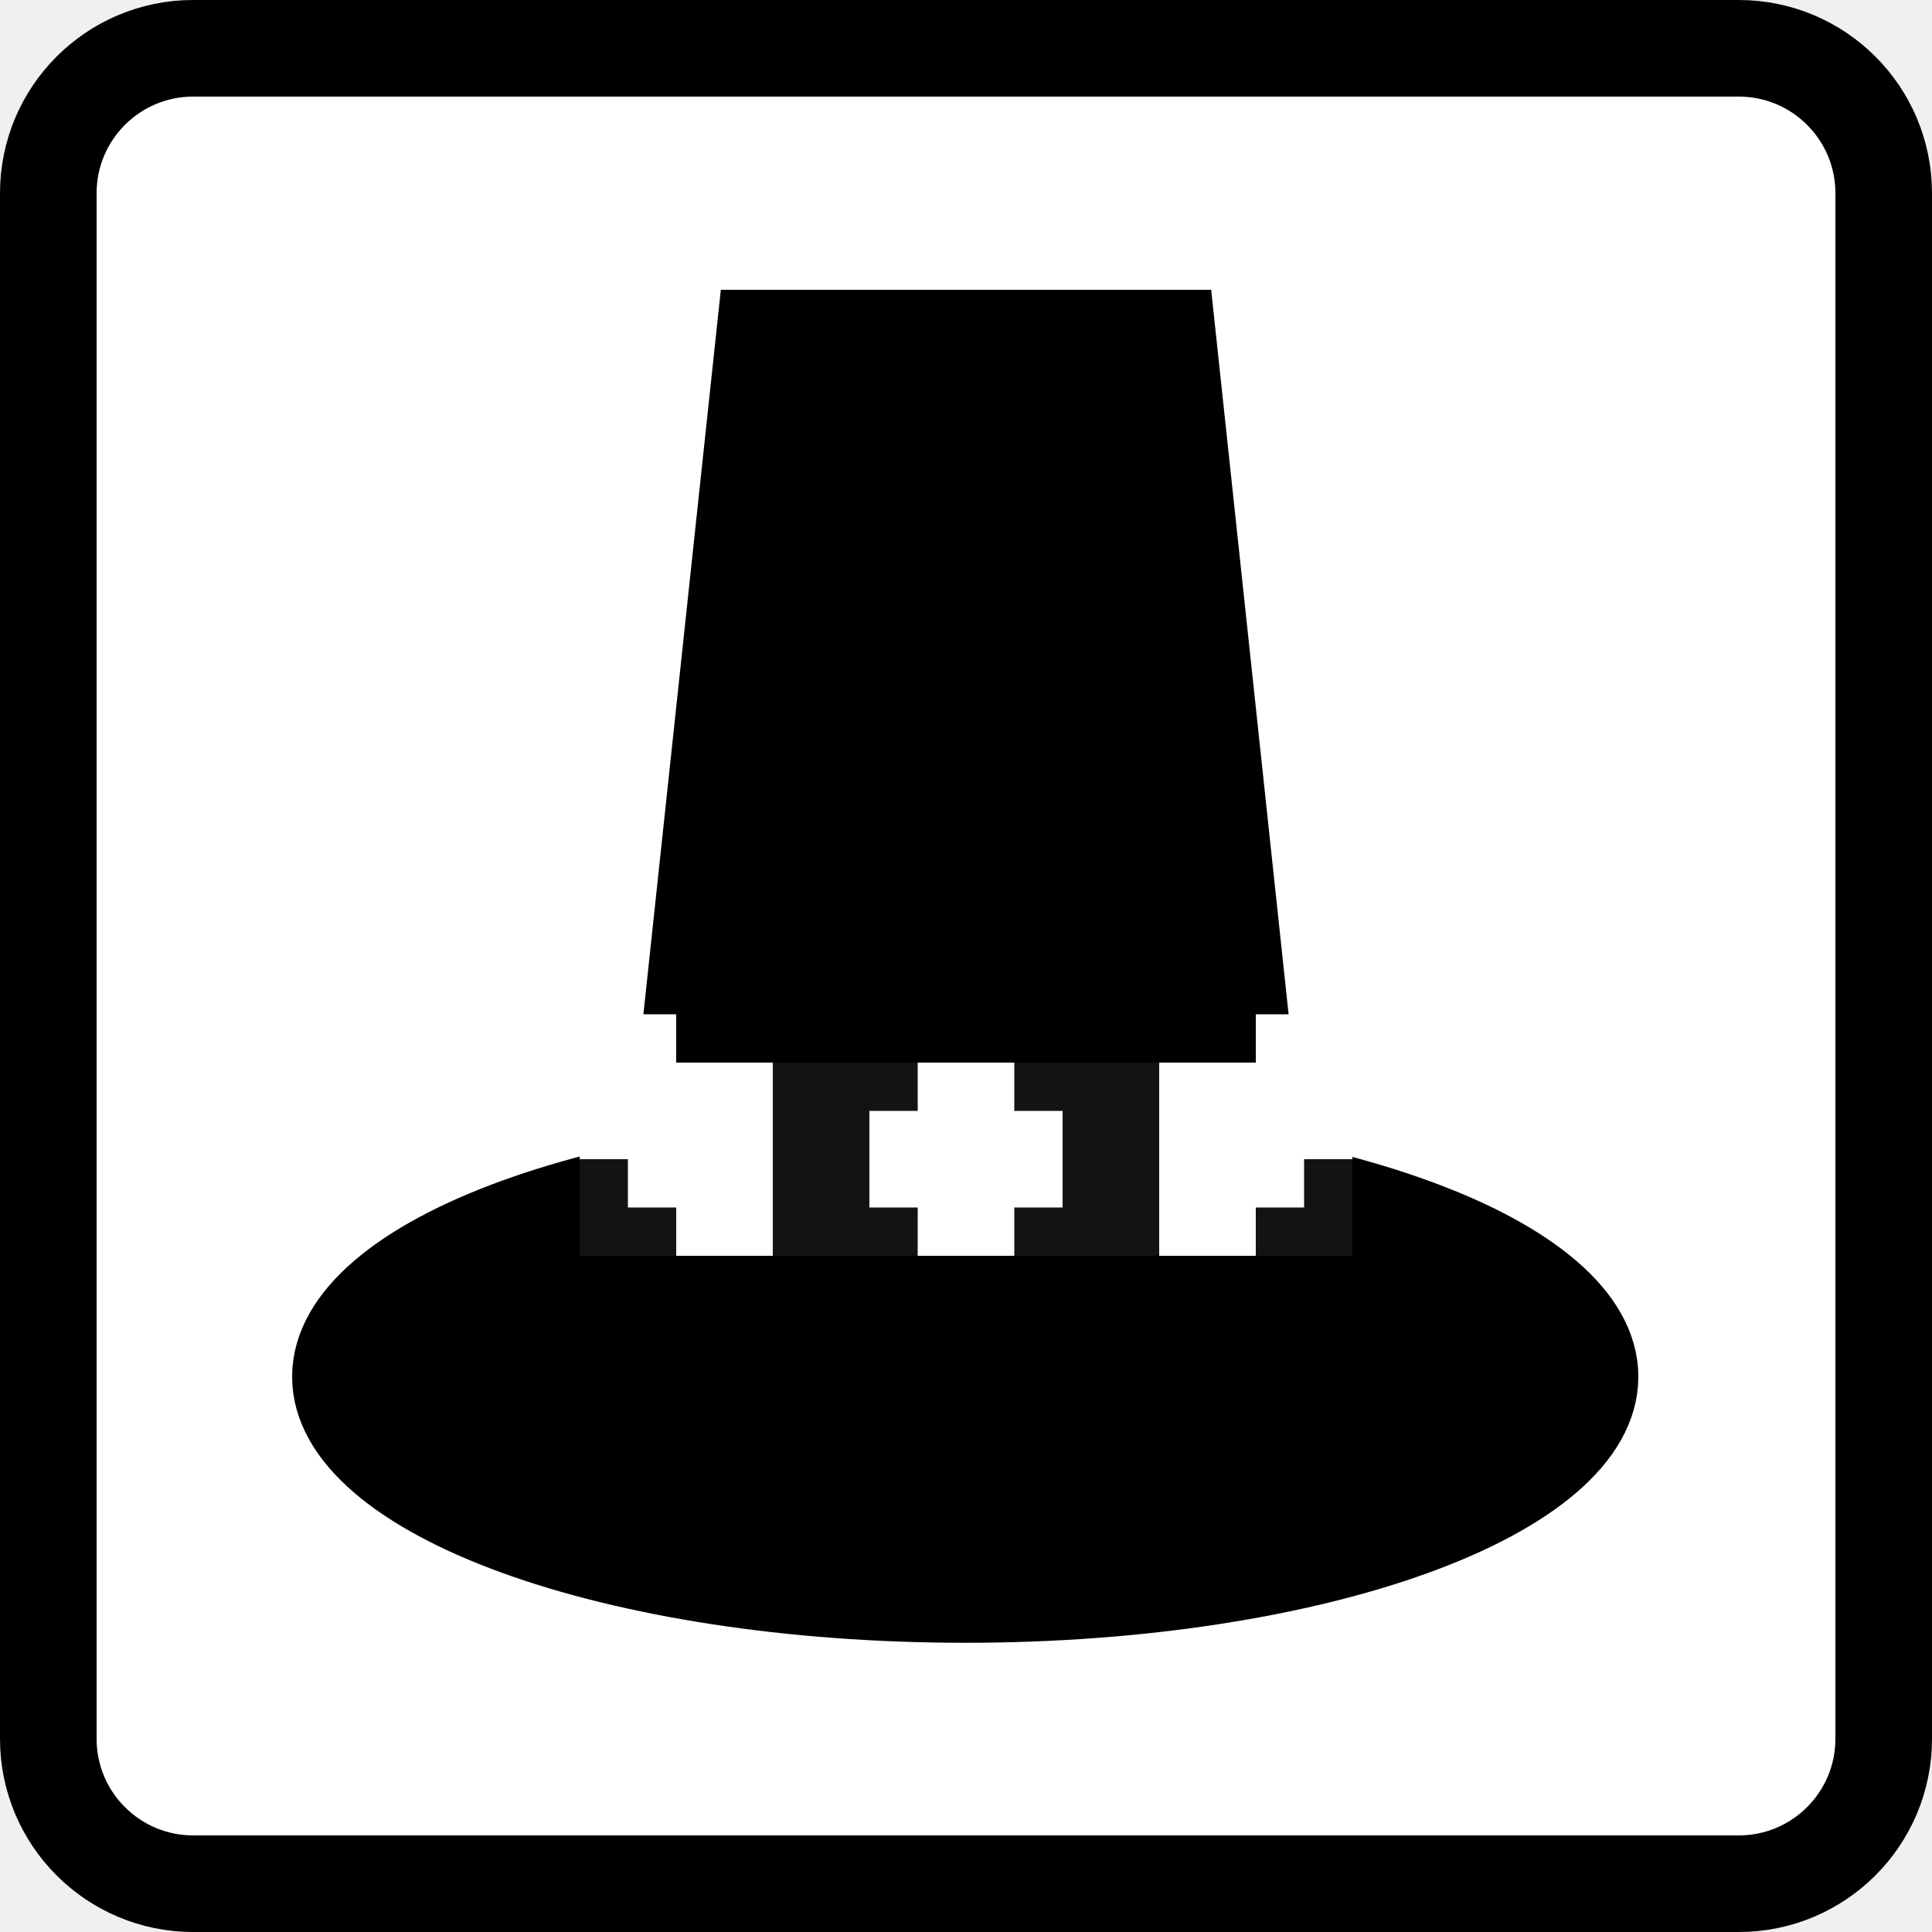
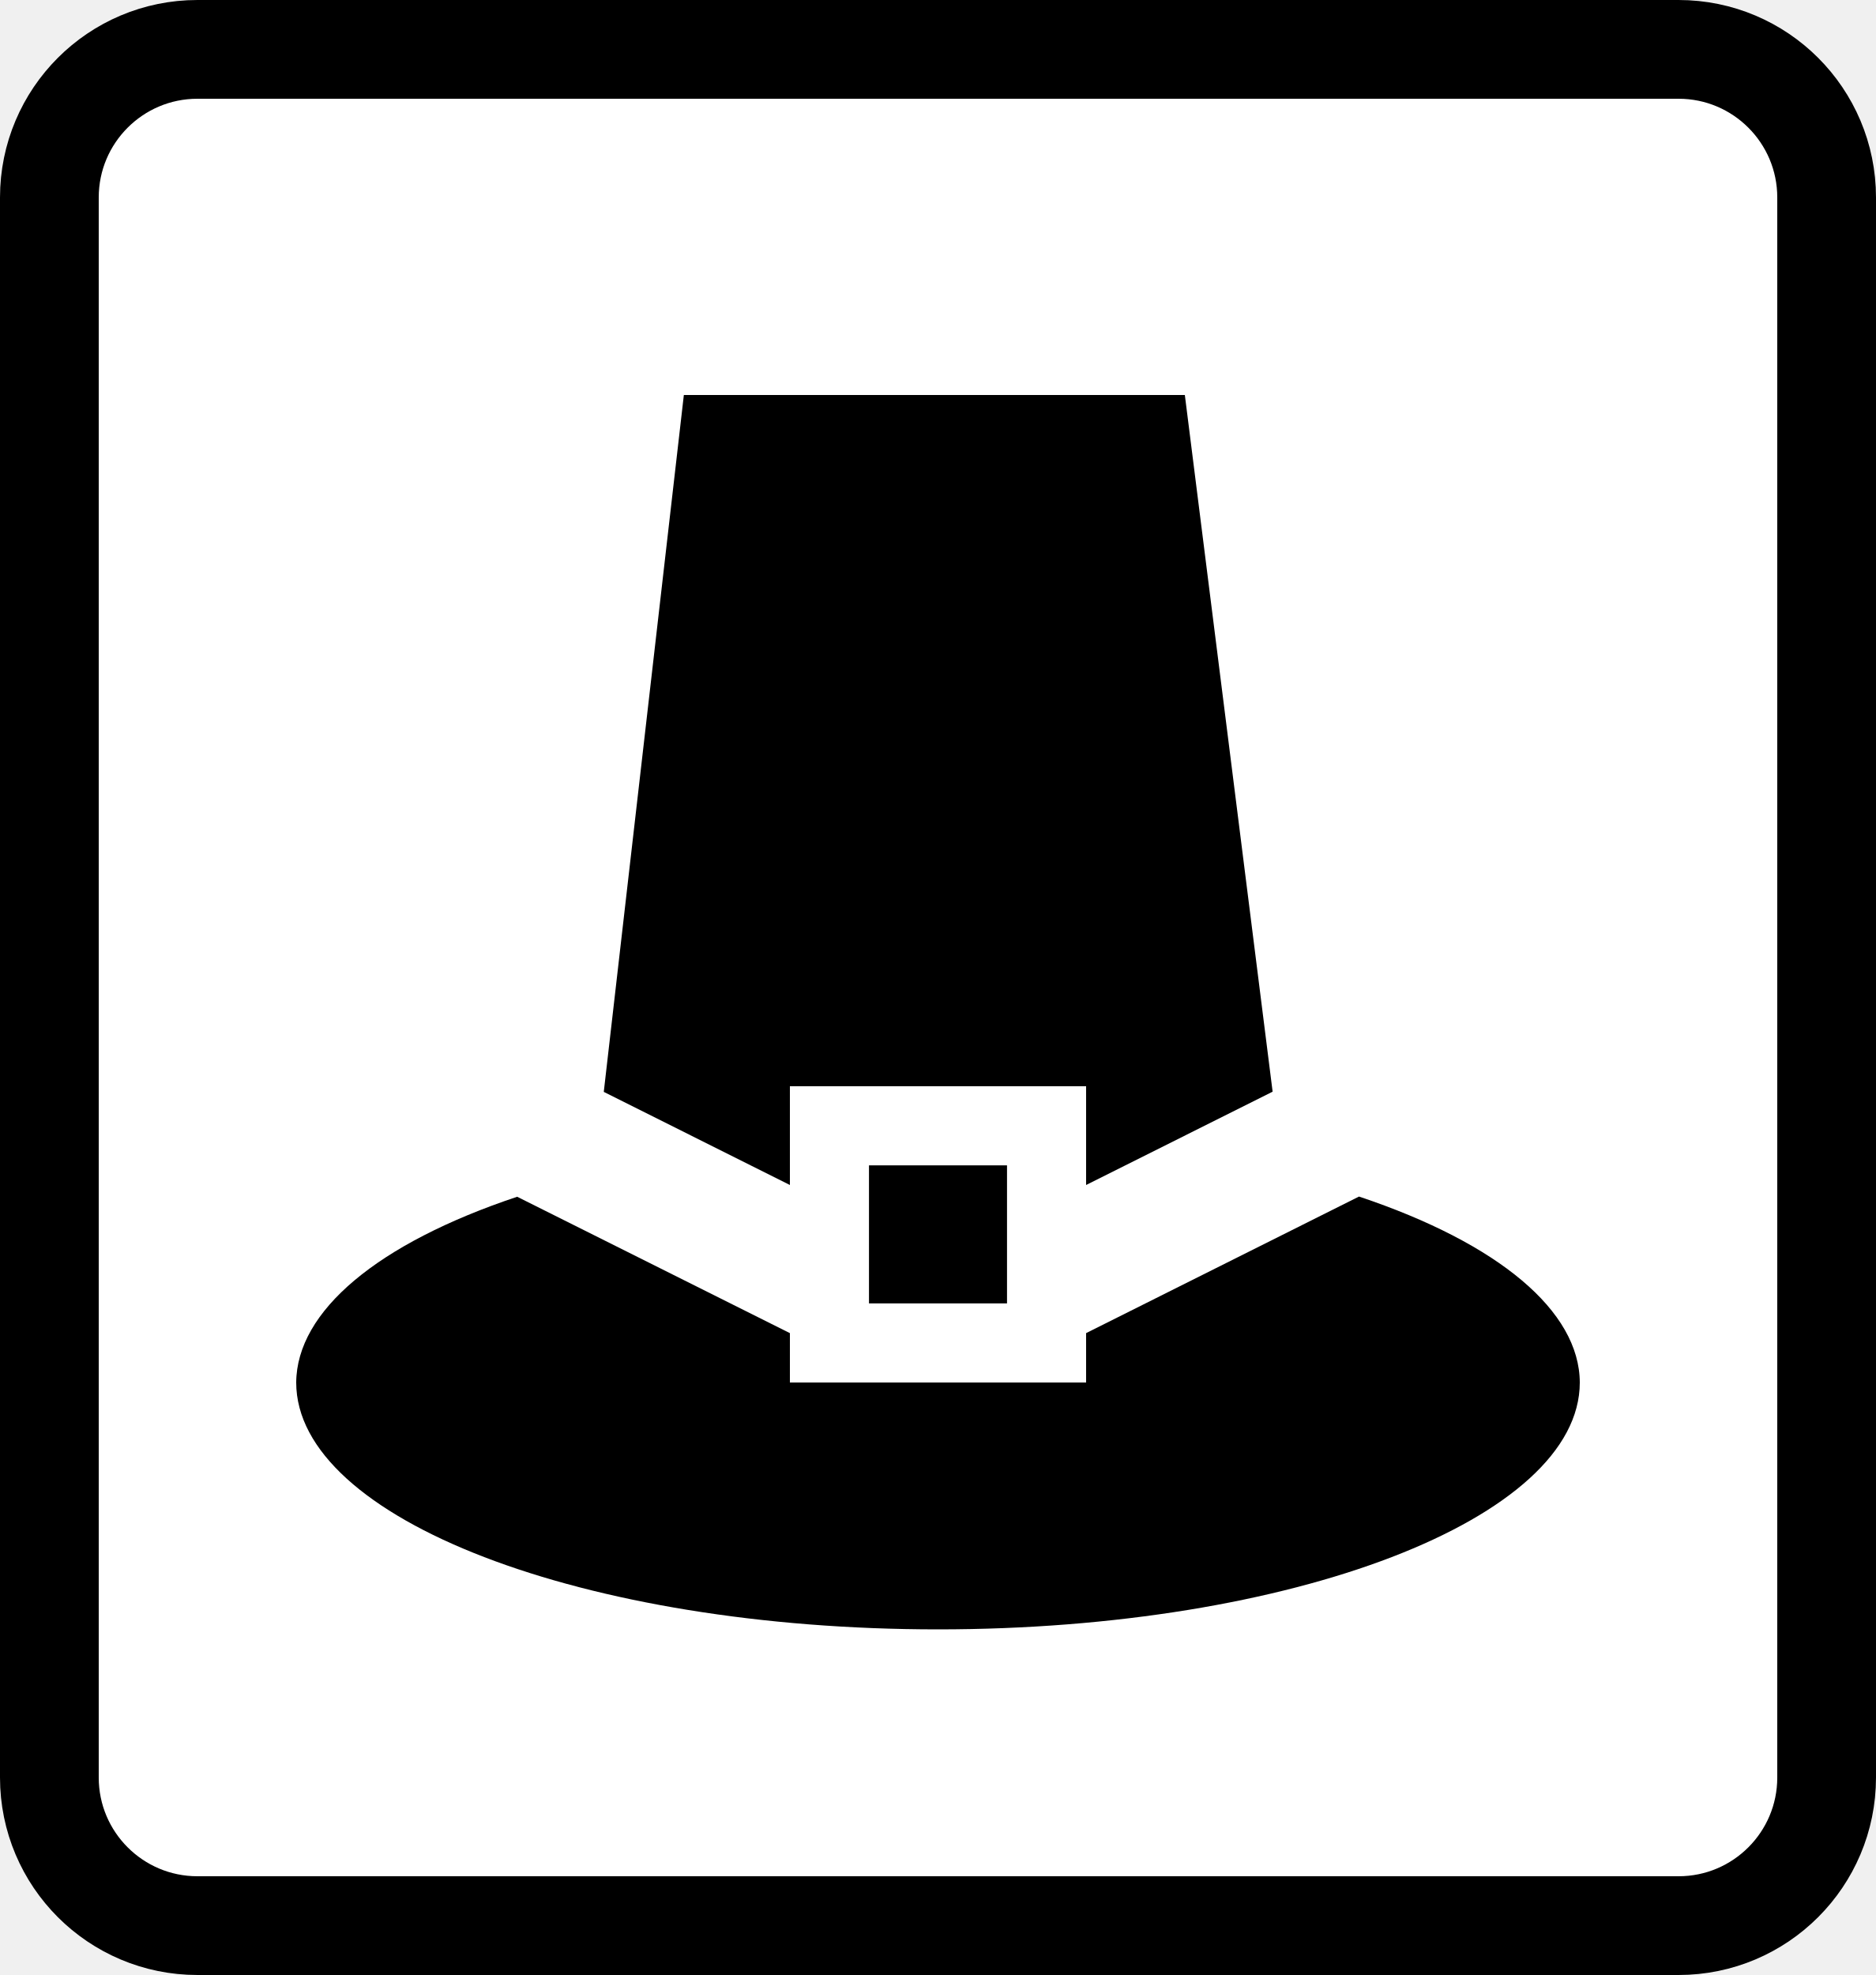
- <svg xmlns="http://www.w3.org/2000/svg" width="20" height="20" version="1.1" viewBox="0 0 10 10">
-   <rect x=".25" y=".25" width="9.5" height="9.5" rx=".75" ry=".75" fill="#fff" fill-rule="evenodd" stroke="#000" stroke-linecap="round" stroke-linejoin="round" stroke-width=".5" />
-   <path d="m3.25 6 0.481-4.5h2.538l0.481 4.5z" stroke-width="1.061" />
-   <ellipse cx="4.996" cy="7.126" rx="3.313" ry="1.206" stroke="#000" stroke-width=".342" />
-   <g>
-     <path transform="scale(.5)" d="m6.5 10.5v0.5h-0.5v2h8v-2h-0.5v-0.5h-0.5v0.5h-6v-0.5h-0.5z" fill="#fff" stroke-linecap="round" stroke-linejoin="round" stroke-width="23.094" style="paint-order:stroke fill markers" />
-     <path transform="scale(.5)" d="m8 11v2h1 0.5v-0.5h-0.5v-1h0.5v-0.5h-0.5-1zm2.5 0v0.5h0.5v1h-0.5v0.5h0.5 1v-2h-1-0.5z" fill="#131313" style="paint-order:stroke fill markers" />
-     <path transform="scale(.5)" d="m6 12v0.5 0.5h1v-0.5h-0.5v-0.5h-0.5zm7.5 0v0.5h-0.5v0.5h1v-0.5-0.5h-0.5z" fill="#131313" style="paint-order:stroke fill markers" />
-   </g>
+ <svg xmlns="http://www.w3.org/2000/svg" width="19" height="20" viewBox="0 0 9.5 10">
+   <rect x=".25" y=".25" width="9" height="9.5" rx=".75" ry=".75" fill="#fff" fill-rule="evenodd" stroke="#000" stroke-linecap="round" stroke-linejoin="round" stroke-width=".5" />
+   <path d="M 6.926 4 L 6.115 11.057 L 8 12 L 8 11 L 11 11 L 11 12 L 12.889 11.055 L 12 4 L 6.926 4 z M 8.801 11.801 L 8.801 13.199 L 10.199 13.199 L 10.199 11.801 L 8.801 11.801 z M 13.764 12.117 L 11 13.5 L 11 14 L 8 14 L 8 13.5 L 5.238 12.119 A 6.5 2.5 0 0 0 3 14 A 6.5 2.5 0 0 0 9.5 16.5 A 6.5 2.5 0 0 0 16 14 A 6.5 2.5 0 0 0 13.764 12.117 z" transform="scale(.5)" />
</svg>
